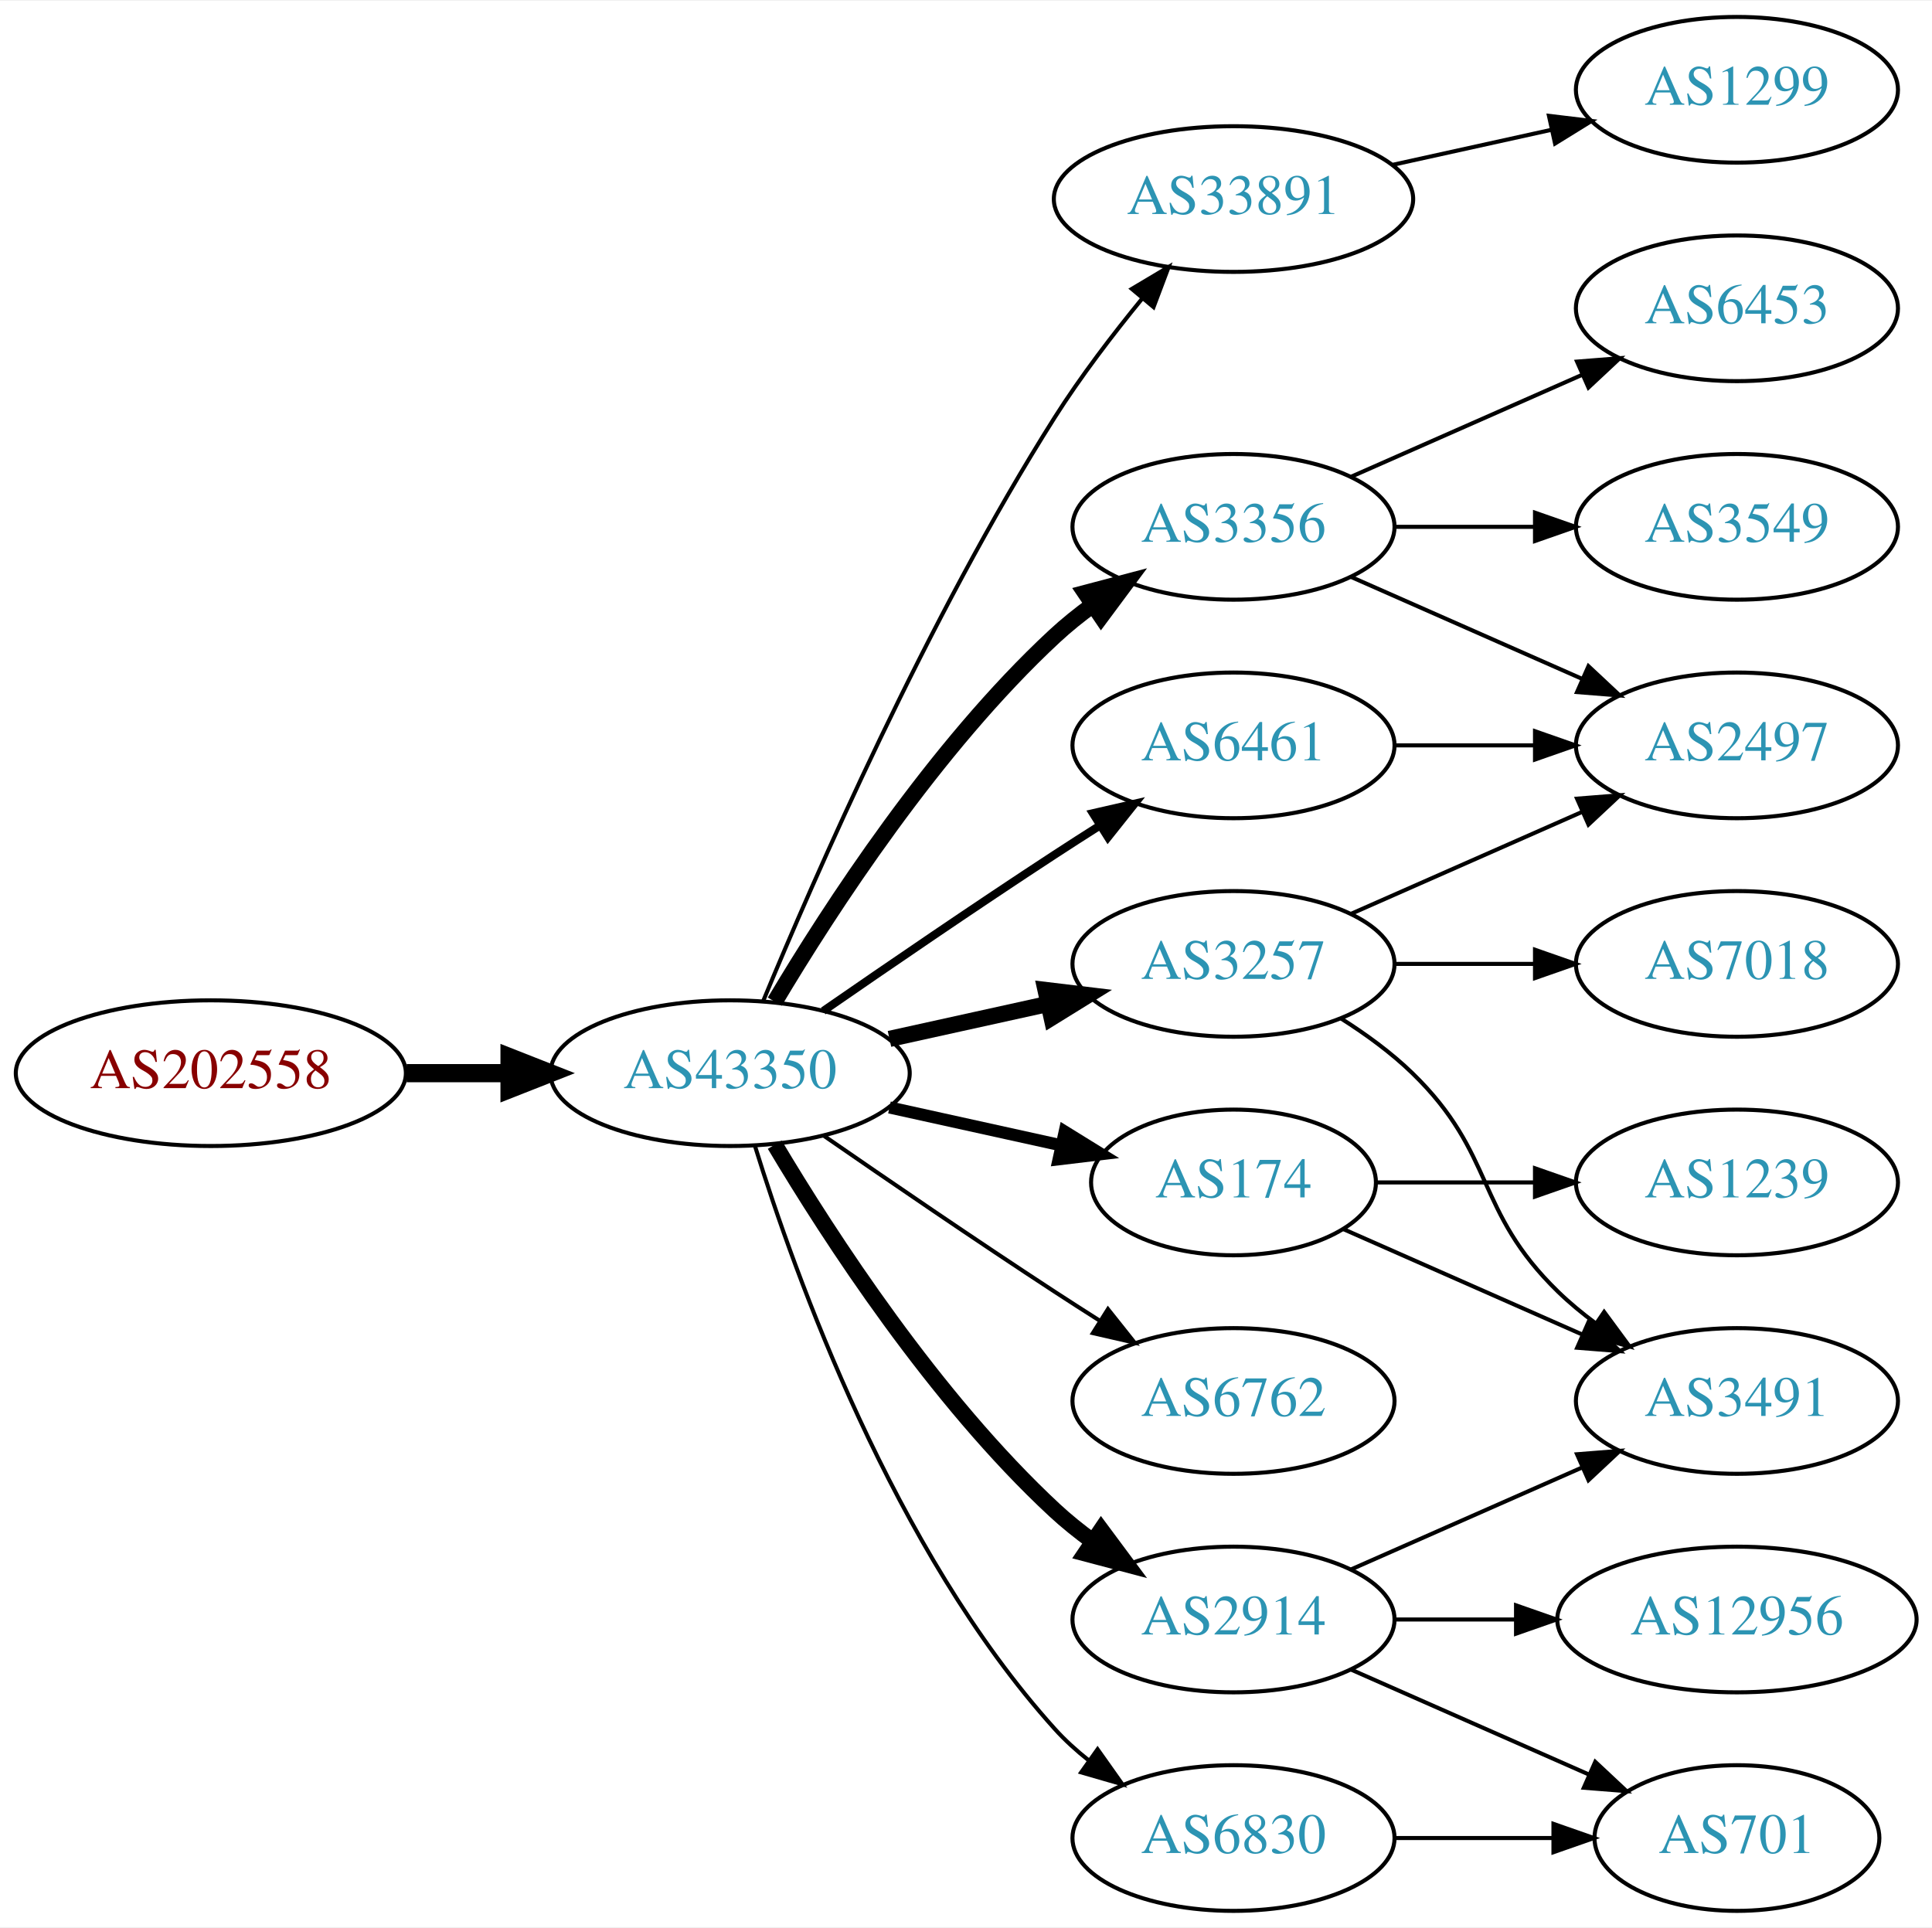
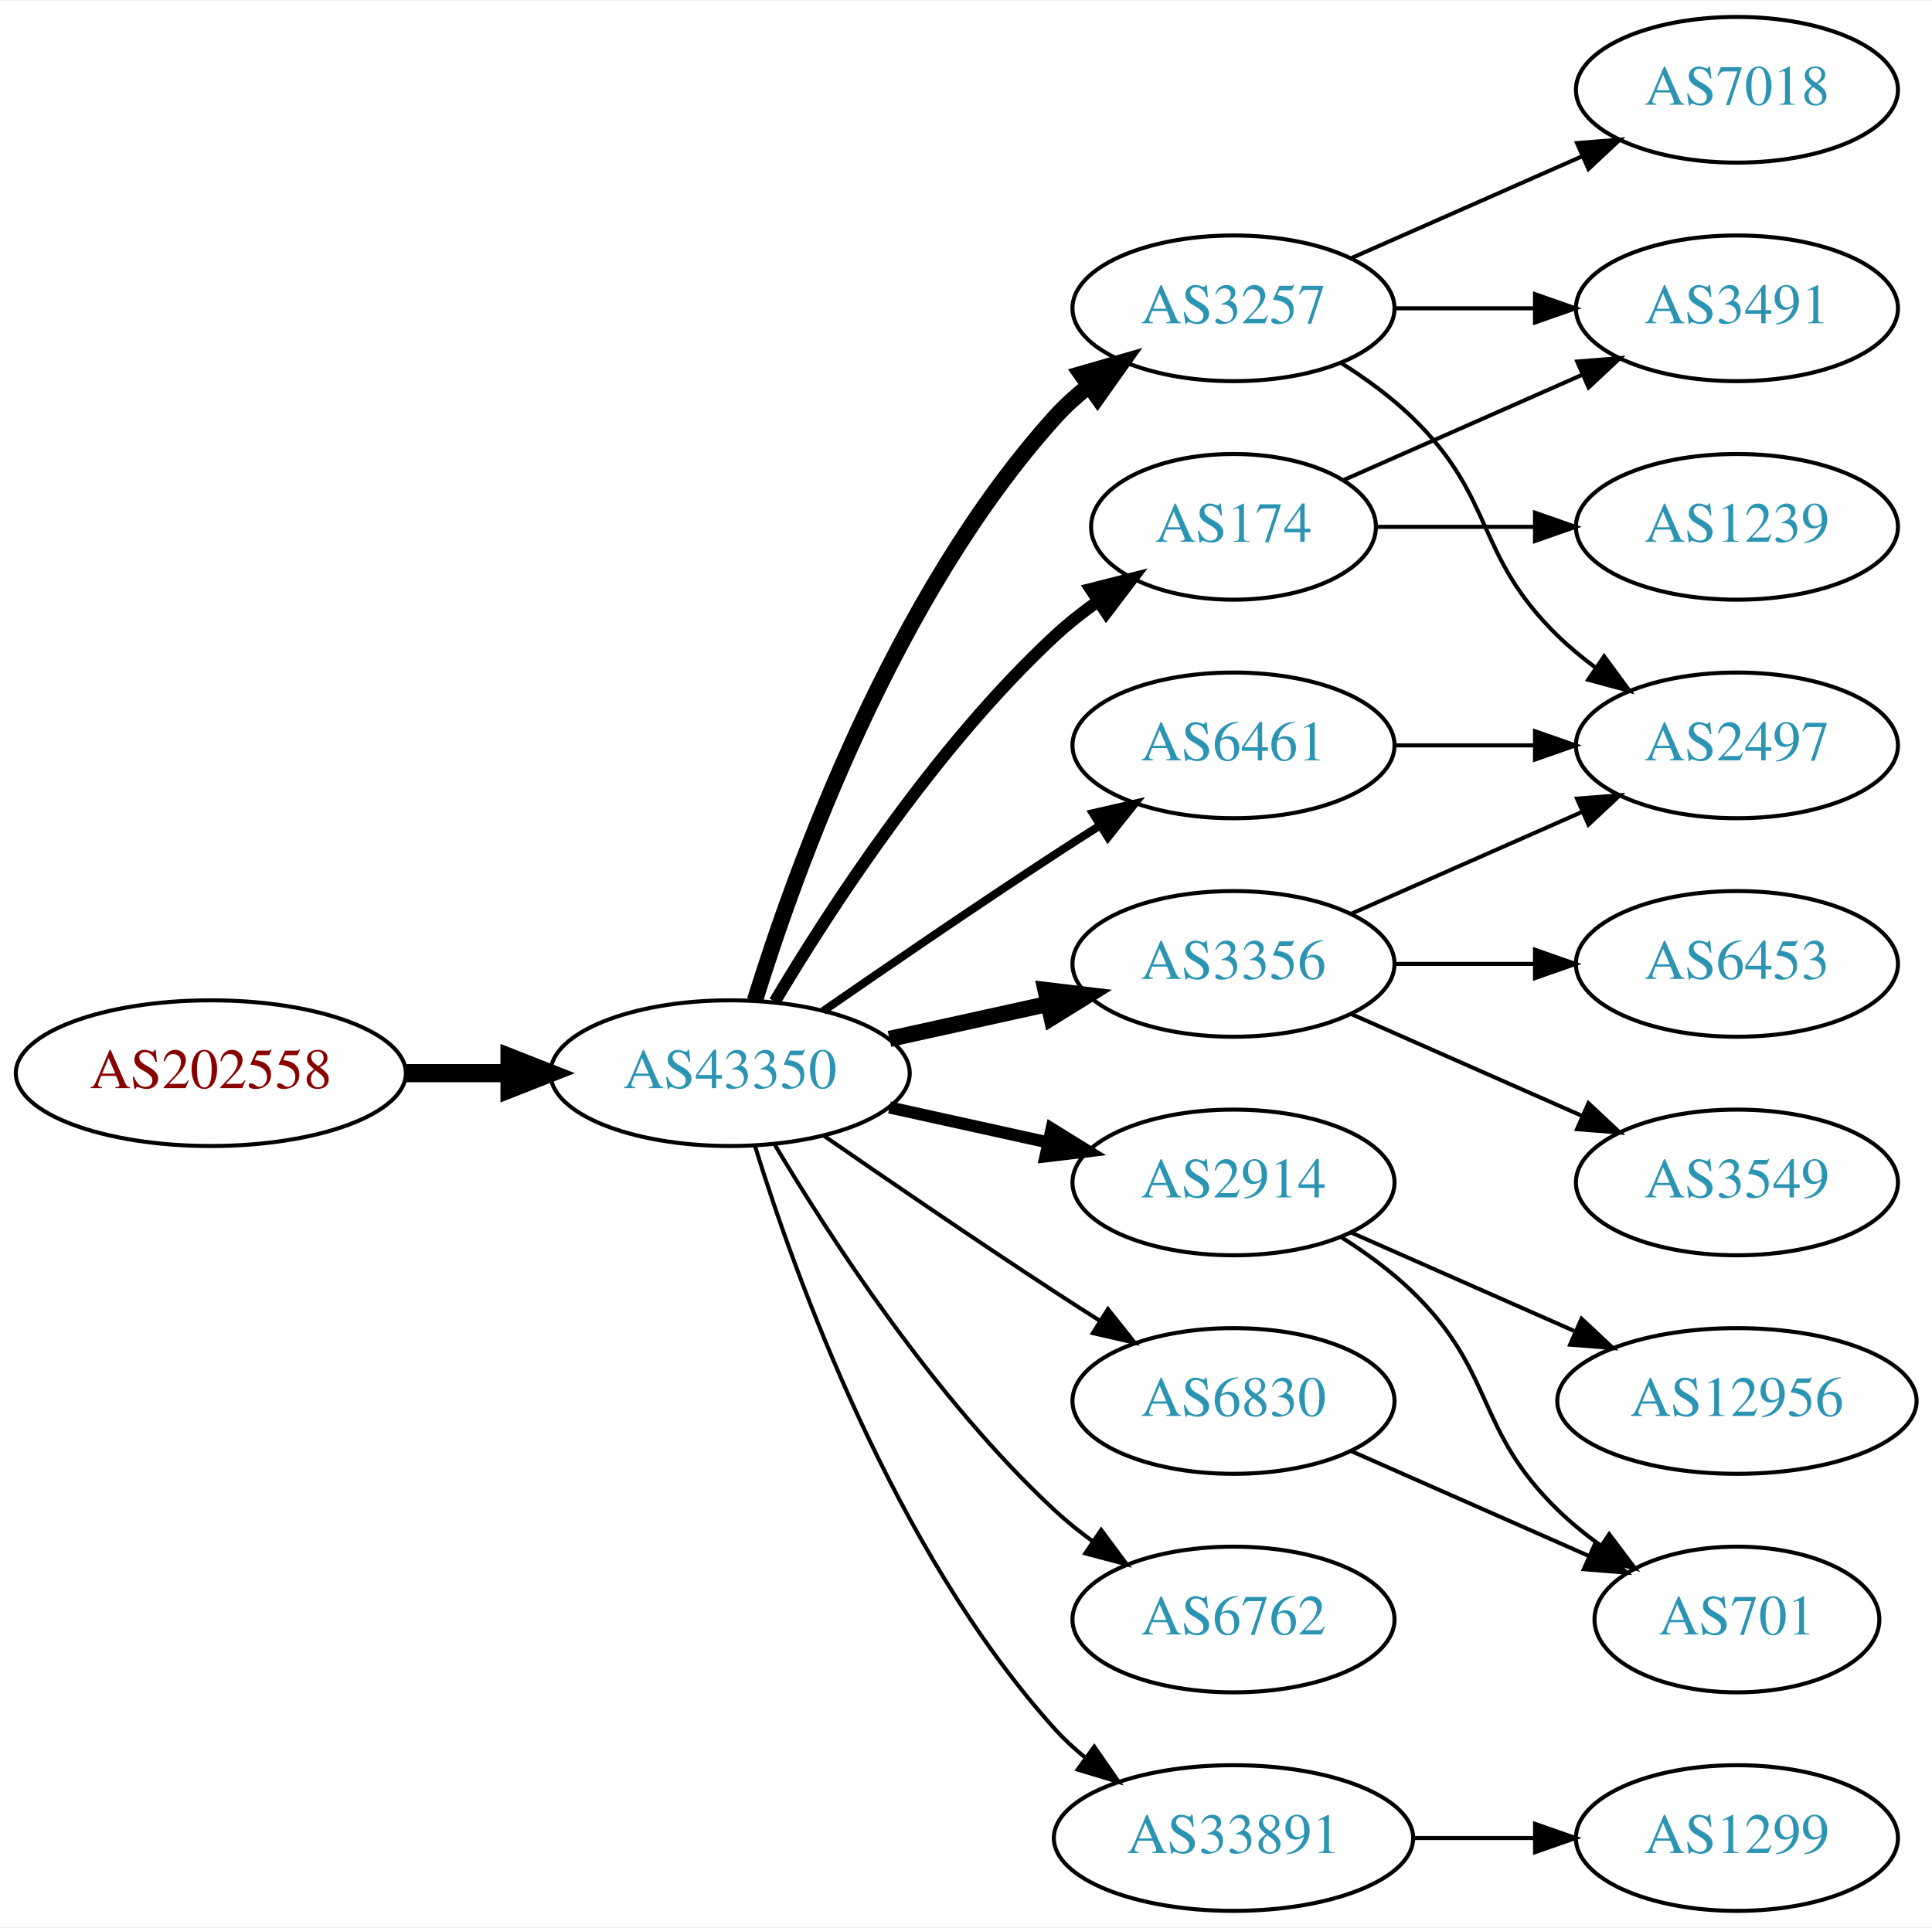
<svg xmlns="http://www.w3.org/2000/svg" xmlns:xlink="http://www.w3.org/1999/xlink" width="477pt" height="476pt" viewBox="0.00 0.00 477.37 476.00">
  <g id="graph0" class="graph" transform="scale(1 1) rotate(0) translate(4 472)">
    <polygon fill="white" stroke="none" points="-4,4 -4,-472 473.368,-472 473.368,4 -4,4" />
    <g id="node1" class="node">
      <g id="a_node1">
        <a xlink:href="/asn/202558" xlink:title="AS202558 ~ FAIRNODE-AS [AT]">
          <ellipse fill="#ffffff" stroke="black" cx="48.096" cy="-207" rx="48.192" ry="18" />
          <text text-anchor="middle" x="48.096" y="-203.3" font-family="Times,serif" font-size="14.00" fill="#880000">AS202558</text>
        </a>
      </g>
    </g>
    <g id="node2" class="node">
      <g id="a_node2">
        <a xlink:href="/asn/43350" xlink:title="AS43350 ~ NForce Entertainment B.V. [NL]">
          <ellipse fill="#ffffff" stroke="black" cx="176.388" cy="-207" rx="44.393" ry="18" />
          <text text-anchor="middle" x="176.388" y="-203.3" font-family="Times,serif" font-size="14.00" fill="#2c94b3">AS43350</text>
        </a>
      </g>
    </g>
    <g id="edge1" class="edge">
      <path fill="none" stroke="black" stroke-width="4.5" d="M96.481,-207C104.742,-207 113.386,-207 121.799,-207" />
      <polygon fill="black" stroke="black" stroke-width="4.5" points="121.904,-210.938 131.904,-207 121.904,-203.063 121.904,-210.938" />
    </g>
    <g id="node3" class="node">
      <g id="a_node3">
-         <a xlink:href="/asn/33891" xlink:title="AS33891 ~ CORE-BACKBONE GMBH GLOBAL NETWORK [DE]">
-           <ellipse fill="#ffffff" stroke="black" cx="300.78" cy="-423" rx="44.393" ry="18" />
-           <text text-anchor="middle" x="300.78" y="-419.3" font-family="Times,serif" font-size="14.00" fill="#2c94b3">AS33891</text>
+         <a xlink:href="/asn/174" xlink:title="AS174 ~ Cogent Communications [US]">
+           <ellipse fill="#ffffff" stroke="black" cx="300.78" cy="-342" rx="35.194" ry="18" />
+           <text text-anchor="middle" x="300.78" y="-338.3" font-family="Times,serif" font-size="14.00" fill="#2c94b3">AS174</text>
        </a>
      </g>
    </g>
    <g id="edge2" class="edge">
-       <path fill="none" stroke="black" d="M184.515,-224.694C197.14,-255.22 225.087,-319.282 256.584,-369 262.978,-379.094 270.93,-389.502 278.262,-398.453" />
-       <polygon fill="black" stroke="black" points="275.655,-400.793 284.758,-406.214 281.023,-396.299 275.655,-400.793" />
+       <path fill="none" stroke="black" stroke-width="3" d="M187.433,-224.671C201.004,-247.472 226.937,-287.472 256.584,-315 259.881,-318.061 263.573,-320.972 267.374,-323.672" />
+       <polygon fill="black" stroke="black" stroke-width="3" points="265.485,-326.619 275.756,-329.22 269.349,-320.781 265.485,-326.619" />
    </g>
    <g id="node4" class="node">
      <g id="a_node4">
+         <a xlink:href="/asn/2914" xlink:title="AS2914 ~ NTT America, Inc. [US]">
+           <ellipse fill="#ffffff" stroke="black" cx="300.78" cy="-180" rx="39.794" ry="18" />
+           <text text-anchor="middle" x="300.78" y="-176.3" font-family="Times,serif" font-size="14.00" fill="#2c94b3">AS2914</text>
+         </a>
+       </g>
+     </g>
+     <g id="edge3" class="edge">
+       <path fill="none" stroke="black" stroke-width="3" d="M215.777,-198.531C228.168,-195.798 242.015,-192.743 254.836,-189.915" />
+       <polygon fill="black" stroke="black" stroke-width="3" points="255.839,-193.278 264.85,-187.705 254.331,-186.442 255.839,-193.278" />
+     </g>
+     <g id="node5" class="node">
+       <g id="a_node5">
        <a xlink:href="/asn/3257" xlink:title="AS3257 ~ GTT [DE]">
+           <ellipse fill="#ffffff" stroke="black" cx="300.78" cy="-396" rx="39.794" ry="18" />
+           <text text-anchor="middle" x="300.78" y="-392.3" font-family="Times,serif" font-size="14.00" fill="#2c94b3">AS3257</text>
+         </a>
+       </g>
+     </g>
+     <g id="edge4" class="edge">
+       <path fill="none" stroke="black" stroke-width="4" d="M182.525,-224.94C192.428,-256.979 216.766,-324.812 256.584,-369 259.1,-371.792 261.971,-374.401 265.01,-376.812" />
+       <polygon fill="black" stroke="black" stroke-width="4" points="263.139,-379.776 273.318,-382.715 267.194,-374.07 263.139,-379.776" />
+     </g>
+     <g id="node6" class="node">
+       <g id="a_node6">
+         <a xlink:href="/asn/3356" xlink:title="AS3356 ~ Level 3 Parent, LLC [US]">
          <ellipse fill="#ffffff" stroke="black" cx="300.78" cy="-234" rx="39.794" ry="18" />
-           <text text-anchor="middle" x="300.78" y="-230.3" font-family="Times,serif" font-size="14.00" fill="#2c94b3">AS3257</text>
-         </a>
-       </g>
-     </g>
-     <g id="edge3" class="edge">
+           <text text-anchor="middle" x="300.78" y="-230.3" font-family="Times,serif" font-size="14.00" fill="#2c94b3">AS3356</text>
+         </a>
+       </g>
+     </g>
+     <g id="edge5" class="edge">
      <path fill="none" stroke="black" stroke-width="4" d="M215.777,-215.469C228.168,-218.202 242.015,-221.257 254.836,-224.085" />
      <polygon fill="black" stroke="black" stroke-width="4" points="254.331,-227.558 264.85,-226.295 255.839,-220.722 254.331,-227.558" />
-     </g>
-     <g id="node5" class="node">
-       <g id="a_node5">
-         <a xlink:href="/asn/3356" xlink:title="AS3356 ~ Level 3 Parent, LLC [US]">
-           <ellipse fill="#ffffff" stroke="black" cx="300.78" cy="-342" rx="39.794" ry="18" />
-           <text text-anchor="middle" x="300.78" y="-338.3" font-family="Times,serif" font-size="14.00" fill="#2c94b3">AS3356</text>
-         </a>
-       </g>
-     </g>
-     <g id="edge4" class="edge">
-       <path fill="none" stroke="black" stroke-width="4" d="M187.433,-224.671C201.004,-247.472 226.937,-287.472 256.584,-315 259.49,-317.699 262.703,-320.28 266.027,-322.703" />
-       <polygon fill="black" stroke="black" stroke-width="4" points="264.162,-325.667 274.405,-328.375 268.087,-319.87 264.162,-325.667" />
-     </g>
-     <g id="node6" class="node">
-       <g id="a_node6">
-         <a xlink:href="/asn/174" xlink:title="AS174 ~ Cogent Communications [US]">
-           <ellipse fill="#ffffff" stroke="black" cx="300.78" cy="-180" rx="35.194" ry="18" />
-           <text text-anchor="middle" x="300.78" y="-176.3" font-family="Times,serif" font-size="14.00" fill="#2c94b3">AS174</text>
-         </a>
-       </g>
-     </g>
-     <g id="edge5" class="edge">
-       <path fill="none" stroke="black" stroke-width="3" d="M215.777,-198.531C229.185,-195.573 244.297,-192.24 257.969,-189.224" />
-       <polygon fill="black" stroke="black" stroke-width="3" points="259.08,-192.563 268.092,-186.99 257.572,-185.727 259.08,-192.563" />
    </g>
    <g id="node7" class="node">
      <g id="a_node7">
        <a xlink:href="/asn/6461" xlink:title="AS6461 ~ Zayo Bandwidth [US]">
          <ellipse fill="#ffffff" stroke="black" cx="300.78" cy="-288" rx="39.794" ry="18" />
          <text text-anchor="middle" x="300.78" y="-284.3" font-family="Times,serif" font-size="14.00" fill="#2c94b3">AS6461</text>
        </a>
      </g>
    </g>
    <g id="edge6" class="edge">
      <path fill="none" stroke="black" stroke-width="2" d="M199.418,-222.367C215.221,-233.305 237.077,-248.261 256.584,-261 260.166,-263.339 263.936,-265.759 267.696,-268.144" />
      <polygon fill="black" stroke="black" stroke-width="2" points="266.03,-271.231 276.357,-273.596 269.759,-265.307 266.03,-271.231" />
    </g>
    <g id="node8" class="node">
      <g id="a_node8">
        <a xlink:href="/asn/6762" xlink:title="AS6762 ~ TELECOM ITALIA SPARKLE S.p.A. [IT]">
-           <ellipse fill="#ffffff" stroke="black" cx="300.78" cy="-126" rx="39.794" ry="18" />
-           <text text-anchor="middle" x="300.78" y="-122.3" font-family="Times,serif" font-size="14.00" fill="#2c94b3">AS6762</text>
+           <ellipse fill="#ffffff" stroke="black" cx="300.78" cy="-72" rx="39.794" ry="18" />
+           <text text-anchor="middle" x="300.78" y="-68.3" font-family="Times,serif" font-size="14.00" fill="#2c94b3">AS6762</text>
        </a>
      </g>
    </g>
    <g id="edge7" class="edge">
-       <path fill="none" stroke="black" d="M199.418,-191.633C215.221,-180.695 237.077,-165.739 256.584,-153 260.166,-150.661 263.936,-148.241 267.696,-145.856" />
-       <polygon fill="black" stroke="black" points="269.759,-148.693 276.357,-140.404 266.03,-142.769 269.759,-148.693" />
+       <path fill="none" stroke="black" d="M187.433,-189.329C201.004,-166.528 226.937,-126.528 256.584,-99 259.49,-96.302 262.703,-93.72 266.027,-91.297" />
+       <polygon fill="black" stroke="black" points="268.087,-94.13 274.405,-85.625 264.162,-88.333 268.087,-94.13" />
    </g>
    <g id="node9" class="node">
      <g id="a_node9">
-         <a xlink:href="/asn/2914" xlink:title="AS2914 ~ NTT America, Inc. [US]">
-           <ellipse fill="#ffffff" stroke="black" cx="300.78" cy="-72" rx="39.794" ry="18" />
-           <text text-anchor="middle" x="300.78" y="-68.3" font-family="Times,serif" font-size="14.00" fill="#2c94b3">AS2914</text>
+         <a xlink:href="/asn/33891" xlink:title="AS33891 ~ CORE-BACKBONE GMBH GLOBAL NETWORK [DE]">
+           <ellipse fill="#ffffff" stroke="black" cx="300.78" cy="-18" rx="44.393" ry="18" />
+           <text text-anchor="middle" x="300.78" y="-14.3" font-family="Times,serif" font-size="14.00" fill="#2c94b3">AS33891</text>
        </a>
      </g>
    </g>
    <g id="edge8" class="edge">
-       <path fill="none" stroke="black" stroke-width="4" d="M187.433,-189.329C201.004,-166.528 226.937,-126.528 256.584,-99 259.49,-96.302 262.703,-93.72 266.027,-91.297" />
-       <polygon fill="black" stroke="black" stroke-width="4" points="268.087,-94.13 274.405,-85.625 264.162,-88.333 268.087,-94.13" />
+       <path fill="none" stroke="black" d="M182.525,-189.06C192.428,-157.021 216.766,-89.188 256.584,-45 258.904,-42.425 261.525,-40.006 264.303,-37.756" />
+       <polygon fill="black" stroke="black" points="266.379,-40.574 272.418,-31.868 262.268,-34.907 266.379,-40.574" />
    </g>
    <g id="node10" class="node">
      <g id="a_node10">
        <a xlink:href="/asn/6830" xlink:title="AS6830 ~ LGI-UPC [AT]">
-           <ellipse fill="#ffffff" stroke="black" cx="300.78" cy="-18" rx="39.794" ry="18" />
-           <text text-anchor="middle" x="300.78" y="-14.3" font-family="Times,serif" font-size="14.00" fill="#2c94b3">AS6830</text>
+           <ellipse fill="#ffffff" stroke="black" cx="300.78" cy="-126" rx="39.794" ry="18" />
+           <text text-anchor="middle" x="300.78" y="-122.3" font-family="Times,serif" font-size="14.00" fill="#2c94b3">AS6830</text>
        </a>
      </g>
    </g>
    <g id="edge9" class="edge">
-       <path fill="none" stroke="black" d="M182.525,-189.06C192.428,-157.021 216.766,-89.188 256.584,-45 259.1,-42.208 261.971,-39.599 265.01,-37.188" />
-       <polygon fill="black" stroke="black" points="267.194,-39.931 273.318,-31.285 263.139,-34.224 267.194,-39.931" />
+       <path fill="none" stroke="black" d="M199.418,-191.633C215.221,-180.695 237.077,-165.739 256.584,-153 260.166,-150.661 263.936,-148.241 267.696,-145.856" />
+       <polygon fill="black" stroke="black" points="269.759,-148.693 276.357,-140.404 266.03,-142.769 269.759,-148.693" />
    </g>
    <g id="node11" class="node">
      <g id="a_node11">
-         <a xlink:href="/asn/1299" xlink:title="AS1299 ~ Telia Carrier [EU]">
-           <ellipse fill="#ffffff" stroke="black" cx="425.172" cy="-450" rx="39.794" ry="18" />
-           <text text-anchor="middle" x="425.172" y="-446.3" font-family="Times,serif" font-size="14.00" fill="#2c94b3">AS1299</text>
+         <a xlink:href="/asn/3491" xlink:title="AS3491 ~ PCCW Global, Inc. [US]">
+           <ellipse fill="#ffffff" stroke="black" cx="425.172" cy="-396" rx="39.794" ry="18" />
+           <text text-anchor="middle" x="425.172" y="-392.3" font-family="Times,serif" font-size="14.00" fill="#2c94b3">AS3491</text>
        </a>
      </g>
    </g>
    <g id="edge10" class="edge">
-       <path fill="none" stroke="black" d="M340.17,-431.469C352.561,-434.202 366.407,-437.257 379.228,-440.085" />
-       <polygon fill="black" stroke="black" points="378.723,-443.558 389.243,-442.295 380.231,-436.722 378.723,-443.558" />
+       <path fill="none" stroke="black" d="M328.036,-353.584C345.221,-361.167 367.935,-371.188 386.969,-379.586" />
+       <polygon fill="black" stroke="black" points="385.695,-382.849 396.257,-383.684 388.521,-376.445 385.695,-382.849" />
    </g>
    <g id="node12" class="node">
      <g id="a_node12">
-         <a xlink:href="/asn/7018" xlink:title="AS7018 ~ AT&amp;T Services, Inc. [US]">
-           <ellipse fill="#ffffff" stroke="black" cx="425.172" cy="-234" rx="39.794" ry="18" />
-           <text text-anchor="middle" x="425.172" y="-230.3" font-family="Times,serif" font-size="14.00" fill="#2c94b3">AS7018</text>
+         <a xlink:href="/asn/1239" xlink:title="AS1239 ~ Sprint [US]">
+           <ellipse fill="#ffffff" stroke="black" cx="425.172" cy="-342" rx="39.794" ry="18" />
+           <text text-anchor="middle" x="425.172" y="-338.3" font-family="Times,serif" font-size="14.00" fill="#2c94b3">AS1239</text>
        </a>
      </g>
    </g>
    <g id="edge11" class="edge">
-       <path fill="none" stroke="black" d="M340.505,-234C351.444,-234 363.494,-234 374.961,-234" />
-       <polygon fill="black" stroke="black" points="375.278,-237.5 385.278,-234 375.278,-230.5 375.278,-237.5" />
+       <path fill="none" stroke="black" d="M336.198,-342C348.249,-342 362.025,-342 375.043,-342" />
+       <polygon fill="black" stroke="black" points="375.273,-345.5 385.273,-342 375.273,-338.5 375.273,-345.5" />
    </g>
    <g id="node13" class="node">
      <g id="a_node13">
-         <a xlink:href="/asn/3491" xlink:title="AS3491 ~ PCCW Global, Inc. [US]">
-           <ellipse fill="#ffffff" stroke="black" cx="425.172" cy="-126" rx="39.794" ry="18" />
-           <text text-anchor="middle" x="425.172" y="-122.3" font-family="Times,serif" font-size="14.00" fill="#2c94b3">AS3491</text>
+         <a xlink:href="/asn/12956" xlink:title="AS12956 ~ TELXIUS [ES]">
+           <ellipse fill="#ffffff" stroke="black" cx="425.172" cy="-126" rx="44.393" ry="18" />
+           <text text-anchor="middle" x="425.172" y="-122.3" font-family="Times,serif" font-size="14.00" fill="#2c94b3">AS12956</text>
        </a>
      </g>
    </g>
    <g id="edge12" class="edge">
-       <path fill="none" stroke="black" d="M327.309,-220.538C333.472,-216.638 339.773,-212.052 344.976,-207 365.669,-186.906 360.282,-173.094 380.976,-153 383.821,-150.237 386.995,-147.614 390.295,-145.166" />
-       <polygon fill="black" stroke="black" points="392.36,-147.994 398.643,-139.462 388.411,-142.214 392.36,-147.994" />
+       <path fill="none" stroke="black" d="M329.859,-167.611C346.175,-160.413 366.986,-151.231 384.905,-143.325" />
+       <polygon fill="black" stroke="black" points="386.78,-146.323 394.516,-139.084 383.954,-139.919 386.78,-146.323" />
    </g>
    <g id="node14" class="node">
      <g id="a_node14">
+         <a xlink:href="/asn/701" xlink:title="AS701 ~ UUNET [US]">
+           <ellipse fill="#ffffff" stroke="black" cx="425.172" cy="-72" rx="35.194" ry="18" />
+           <text text-anchor="middle" x="425.172" y="-68.3" font-family="Times,serif" font-size="14.00" fill="#2c94b3">AS701</text>
+         </a>
+       </g>
+     </g>
+     <g id="edge13" class="edge">
+       <path fill="none" stroke="black" d="M327.309,-166.538C333.472,-162.638 339.773,-158.052 344.976,-153 365.669,-132.906 360.282,-119.094 380.976,-99 384.204,-95.866 387.854,-92.911 391.633,-90.188" />
+       <polygon fill="black" stroke="black" points="393.612,-93.075 399.993,-84.617 389.73,-87.25 393.612,-93.075" />
+     </g>
+     <g id="edge16" class="edge">
+       <path fill="none" stroke="black" d="M340.505,-396C351.444,-396 363.494,-396 374.961,-396" />
+       <polygon fill="black" stroke="black" points="375.278,-399.5 385.278,-396 375.278,-392.5 375.278,-399.5" />
+     </g>
+     <g id="node15" class="node">
+       <g id="a_node15">
        <a xlink:href="/asn/2497" xlink:title="AS2497 ~ Internet Initiative Japan Inc. [JP]">
          <ellipse fill="#ffffff" stroke="black" cx="425.172" cy="-288" rx="39.794" ry="18" />
          <text text-anchor="middle" x="425.172" y="-284.3" font-family="Times,serif" font-size="14.00" fill="#2c94b3">AS2497</text>
        </a>
      </g>
    </g>
-     <g id="edge13" class="edge">
+     <g id="edge14" class="edge">
+       <path fill="none" stroke="black" d="M327.309,-382.538C333.472,-378.638 339.773,-374.052 344.976,-369 365.669,-348.906 360.282,-335.094 380.976,-315 383.821,-312.237 386.995,-309.614 390.295,-307.166" />
+       <polygon fill="black" stroke="black" points="392.36,-309.994 398.643,-301.462 388.411,-304.214 392.36,-309.994" />
+     </g>
+     <g id="node16" class="node">
+       <g id="a_node16">
+         <a xlink:href="/asn/7018" xlink:title="AS7018 ~ AT&amp;T Services, Inc. [US]">
+           <ellipse fill="#ffffff" stroke="black" cx="425.172" cy="-450" rx="39.794" ry="18" />
+           <text text-anchor="middle" x="425.172" y="-446.3" font-family="Times,serif" font-size="14.00" fill="#2c94b3">AS7018</text>
+         </a>
+       </g>
+     </g>
+     <g id="edge15" class="edge">
+       <path fill="none" stroke="black" d="M329.859,-408.389C346.807,-415.866 368.604,-425.483 386.974,-433.588" />
+       <polygon fill="black" stroke="black" points="385.661,-436.834 396.223,-437.669 388.487,-430.43 385.661,-436.834" />
+     </g>
+     <g id="edge19" class="edge">
      <path fill="none" stroke="black" d="M329.859,-246.389C346.807,-253.866 368.604,-263.483 386.974,-271.588" />
      <polygon fill="black" stroke="black" points="385.661,-274.834 396.223,-275.669 388.487,-268.43 385.661,-274.834" />
    </g>
-     <g id="edge16" class="edge">
-       <path fill="none" stroke="black" d="M329.859,-329.611C346.807,-322.134 368.604,-312.517 386.974,-304.412" />
-       <polygon fill="black" stroke="black" points="388.487,-307.57 396.223,-300.331 385.661,-301.166 388.487,-307.57" />
-     </g>
-     <g id="node16" class="node">
-       <g id="a_node16">
-         <a xlink:href="/asn/3549" xlink:title="AS3549 ~ Level 3 Parent, LLC [US]">
-           <ellipse fill="#ffffff" stroke="black" cx="425.172" cy="-342" rx="39.794" ry="18" />
-           <text text-anchor="middle" x="425.172" y="-338.3" font-family="Times,serif" font-size="14.00" fill="#2c94b3">AS3549</text>
-         </a>
-       </g>
-     </g>
-     <g id="edge17" class="edge">
-       <path fill="none" stroke="black" d="M340.505,-342C351.444,-342 363.494,-342 374.961,-342" />
-       <polygon fill="black" stroke="black" points="375.278,-345.5 385.278,-342 375.278,-338.5 375.278,-345.5" />
-     </g>
    <g id="node17" class="node">
      <g id="a_node17">
+         <a xlink:href="/asn/3549" xlink:title="AS3549 ~ Level 3 Parent, LLC [US]">
+           <ellipse fill="#ffffff" stroke="black" cx="425.172" cy="-180" rx="39.794" ry="18" />
+           <text text-anchor="middle" x="425.172" y="-176.3" font-family="Times,serif" font-size="14.00" fill="#2c94b3">AS3549</text>
+         </a>
+       </g>
+     </g>
+     <g id="edge17" class="edge">
+       <path fill="none" stroke="black" d="M329.859,-221.611C346.807,-214.134 368.604,-204.517 386.974,-196.412" />
+       <polygon fill="black" stroke="black" points="388.487,-199.57 396.223,-192.331 385.661,-193.166 388.487,-199.57" />
+     </g>
+     <g id="node18" class="node">
+       <g id="a_node18">
        <a xlink:href="/asn/6453" xlink:title="AS6453 ~ TATA COMMUNICATIONS (AMERICA) INC [US]">
-           <ellipse fill="#ffffff" stroke="black" cx="425.172" cy="-396" rx="39.794" ry="18" />
-           <text text-anchor="middle" x="425.172" y="-392.3" font-family="Times,serif" font-size="14.00" fill="#2c94b3">AS6453</text>
+           <ellipse fill="#ffffff" stroke="black" cx="425.172" cy="-234" rx="39.794" ry="18" />
+           <text text-anchor="middle" x="425.172" y="-230.3" font-family="Times,serif" font-size="14.00" fill="#2c94b3">AS6453</text>
        </a>
      </g>
    </g>
    <g id="edge18" class="edge">
-       <path fill="none" stroke="black" d="M329.859,-354.389C346.807,-361.866 368.604,-371.483 386.974,-379.588" />
-       <polygon fill="black" stroke="black" points="385.661,-382.834 396.223,-383.669 388.487,-376.43 385.661,-382.834" />
-     </g>
-     <g id="edge14" class="edge">
-       <path fill="none" stroke="black" d="M328.036,-168.416C345.221,-160.833 367.935,-150.812 386.969,-142.414" />
-       <polygon fill="black" stroke="black" points="388.521,-145.555 396.257,-138.316 385.695,-139.151 388.521,-145.555" />
-     </g>
-     <g id="node15" class="node">
-       <g id="a_node15">
-         <a xlink:href="/asn/1239" xlink:title="AS1239 ~ Sprint [US]">
-           <ellipse fill="#ffffff" stroke="black" cx="425.172" cy="-180" rx="39.794" ry="18" />
-           <text text-anchor="middle" x="425.172" y="-176.3" font-family="Times,serif" font-size="14.00" fill="#2c94b3">AS1239</text>
-         </a>
-       </g>
-     </g>
-     <g id="edge15" class="edge">
-       <path fill="none" stroke="black" d="M336.198,-180C348.249,-180 362.025,-180 375.043,-180" />
-       <polygon fill="black" stroke="black" points="375.273,-183.5 385.273,-180 375.273,-176.5 375.273,-183.5" />
-     </g>
-     <g id="edge19" class="edge">
+       <path fill="none" stroke="black" d="M340.505,-234C351.444,-234 363.494,-234 374.961,-234" />
+       <polygon fill="black" stroke="black" points="375.278,-237.5 385.278,-234 375.278,-230.5 375.278,-237.5" />
+     </g>
+     <g id="edge20" class="edge">
      <path fill="none" stroke="black" d="M340.505,-288C351.444,-288 363.494,-288 374.961,-288" />
      <polygon fill="black" stroke="black" points="375.278,-291.5 385.278,-288 375.278,-284.5 375.278,-291.5" />
    </g>
-     <g id="edge22" class="edge">
-       <path fill="none" stroke="black" d="M329.859,-84.389C346.807,-91.866 368.604,-101.483 386.974,-109.588" />
-       <polygon fill="black" stroke="black" points="385.661,-112.834 396.223,-113.669 388.487,-106.43 385.661,-112.834" />
-     </g>
-     <g id="node18" class="node">
-       <g id="a_node18">
-         <a xlink:href="/asn/701" xlink:title="AS701 ~ UUNET [US]">
-           <ellipse fill="#ffffff" stroke="black" cx="425.172" cy="-18" rx="35.194" ry="18" />
-           <text text-anchor="middle" x="425.172" y="-14.3" font-family="Times,serif" font-size="14.00" fill="#2c94b3">AS701</text>
-         </a>
-       </g>
-     </g>
-     <g id="edge20" class="edge">
-       <path fill="none" stroke="black" d="M329.859,-59.611C347.288,-51.922 369.845,-41.969 388.528,-33.726" />
-       <polygon fill="black" stroke="black" points="390.162,-36.831 397.898,-29.592 387.336,-30.427 390.162,-36.831" />
-     </g>
    <g id="node19" class="node">
      <g id="a_node19">
-         <a xlink:href="/asn/12956" xlink:title="AS12956 ~ TELXIUS [ES]">
-           <ellipse fill="#ffffff" stroke="black" cx="425.172" cy="-72" rx="44.393" ry="18" />
-           <text text-anchor="middle" x="425.172" y="-68.3" font-family="Times,serif" font-size="14.00" fill="#2c94b3">AS12956</text>
+         <a xlink:href="/asn/1299" xlink:title="AS1299 ~ Telia Carrier [EU]">
+           <ellipse fill="#ffffff" stroke="black" cx="425.172" cy="-18" rx="39.794" ry="18" />
+           <text text-anchor="middle" x="425.172" y="-14.3" font-family="Times,serif" font-size="14.00" fill="#2c94b3">AS1299</text>
        </a>
      </g>
    </g>
    <g id="edge21" class="edge">
-       <path fill="none" stroke="black" d="M340.505,-72C349.965,-72 360.257,-72 370.284,-72" />
-       <polygon fill="black" stroke="black" points="370.59,-75.5 380.59,-72 370.59,-68.5 370.59,-75.5" />
-     </g>
-     <g id="edge23" class="edge">
-       <path fill="none" stroke="black" d="M340.505,-18C352.994,-18 366.933,-18 379.797,-18" />
-       <polygon fill="black" stroke="black" points="379.835,-21.5 389.835,-18 379.835,-14.5 379.835,-21.5" />
+       <path fill="none" stroke="black" d="M345.275,-18C354.964,-18 365.301,-18 375.194,-18" />
+       <polygon fill="black" stroke="black" points="375.296,-21.5 385.296,-18 375.296,-14.5 375.296,-21.5" />
+     </g>
+     <g id="edge22" class="edge">
+       <path fill="none" stroke="black" d="M329.859,-113.611C347.288,-105.922 369.845,-95.969 388.528,-87.726" />
+       <polygon fill="black" stroke="black" points="390.162,-90.831 397.898,-83.592 387.336,-84.427 390.162,-90.831" />
    </g>
  </g>
</svg>
